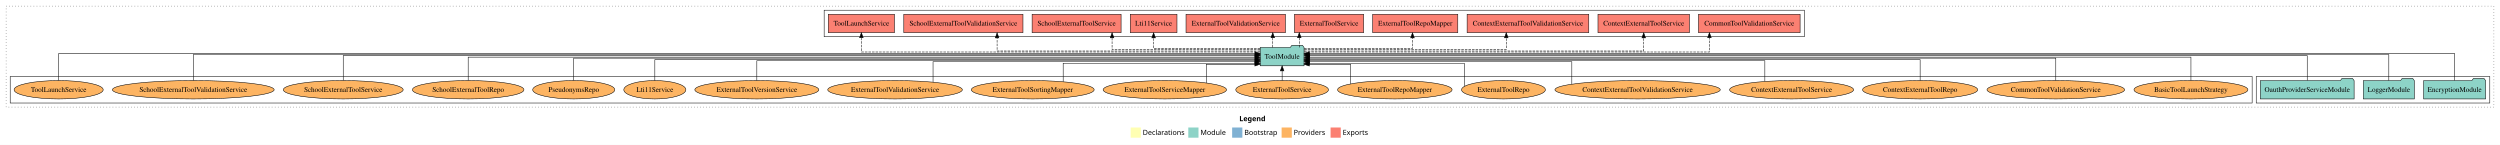
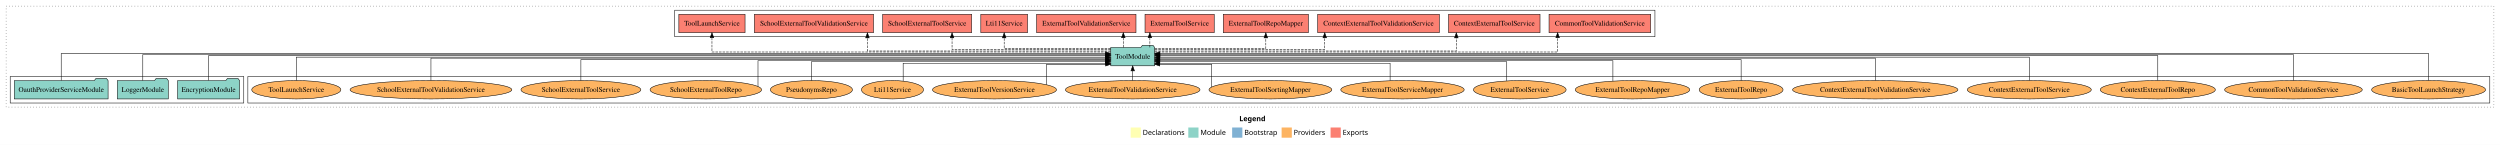
<svg xmlns="http://www.w3.org/2000/svg" width="4902pt" height="284pt" viewBox="0.00 0.00 4902.00 284.00">
  <g id="graph0" class="graph" transform="scale(1 1) rotate(0) translate(4 280)">
    <polygon fill="white" stroke="transparent" points="-4,4 -4,-280 4898,-280 4898,4 -4,4" />
    <text text-anchor="start" x="2426.01" y="-42.4" font-family="Times-12" font-weight="bold" font-size="14.00">Legend</text>
    <polygon fill="#ffffb3" stroke="transparent" points="2213,-10 2213,-30 2233,-30 2233,-10 2213,-10" />
    <text text-anchor="start" x="2236.63" y="-15.4" font-family="Times-12" font-size="14.00">  Declarations</text>
    <polygon fill="#8dd3c7" stroke="transparent" points="2326,-10 2326,-30 2346,-30 2346,-10 2326,-10" />
    <text text-anchor="start" x="2349.73" y="-15.4" font-family="Times-12" font-size="14.00">  Module</text>
    <polygon fill="#80b1d3" stroke="transparent" points="2412,-10 2412,-30 2432,-30 2432,-10 2412,-10" />
    <text text-anchor="start" x="2435.78" y="-15.4" font-family="Times-12" font-size="14.00">  Bootstrap</text>
    <polygon fill="#fdb462" stroke="transparent" points="2509,-10 2509,-30 2529,-30 2529,-10 2509,-10" />
    <text text-anchor="start" x="2532.67" y="-15.4" font-family="Times-12" font-size="14.00">  Providers</text>
    <polygon fill="#fb8072" stroke="transparent" points="2605,-10 2605,-30 2625,-30 2625,-10 2605,-10" />
    <text text-anchor="start" x="2628.73" y="-15.4" font-family="Times-12" font-size="14.00">  Exports</text>
    <g id="clust1" class="cluster">
      <polygon fill="none" stroke="black" stroke-dasharray="1,5" points="8,-70 8,-268 4886,-268 4886,-70 8,-70" />
    </g>
+     <g id="clust6" class="cluster">
+       <polygon fill="none" stroke="black" points="482,-78 482,-130 4878,-130 4878,-78 482,-78" />
+     </g>
    <g id="clust4" class="cluster">
-       <polygon fill="none" stroke="black" points="1612,-208 1612,-260 3534,-260 3534,-208 1612,-208" />
+       <polygon fill="none" stroke="black" points="1319,-208 1319,-260 3241,-260 3241,-208 1319,-208" />
    </g>
    <g id="clust3" class="cluster">
-       <polygon fill="none" stroke="black" points="4420,-78 4420,-130 4878,-130 4878,-78 4420,-78" />
-     </g>
-     <g id="clust6" class="cluster">
-       <polygon fill="none" stroke="black" points="16,-78 16,-130 4412,-130 4412,-78 16,-78" />
+       <polygon fill="none" stroke="black" points="16,-78 16,-130 474,-130 474,-78 16,-78" />
    </g>
    <g id="node1" class="node">
-       <polygon fill="#8dd3c7" stroke="black" points="4869.76,-122 4866.76,-126 4845.76,-126 4842.76,-122 4748.24,-122 4748.24,-86 4869.76,-86 4869.76,-122" />
-       <text text-anchor="middle" x="4809" y="-99.8" font-family="Times,serif" font-size="14.00">EncryptionModule</text>
+       <polygon fill="#8dd3c7" stroke="black" points="465.76,-122 462.76,-126 441.76,-126 438.76,-122 344.24,-122 344.24,-86 465.76,-86 465.76,-122" />
+       <text text-anchor="middle" x="405" y="-99.8" font-family="Times,serif" font-size="14.00">EncryptionModule</text>
    </g>
    <g id="node4" class="node">
-       <polygon fill="#8dd3c7" stroke="black" points="2552.99,-187 2549.99,-191 2528.99,-191 2525.99,-187 2467.01,-187 2467.01,-151 2552.99,-151 2552.99,-187" />
-       <text text-anchor="middle" x="2510" y="-164.8" font-family="Times,serif" font-size="14.00">ToolModule</text>
+       <polygon fill="#8dd3c7" stroke="black" points="2259.99,-187 2256.99,-191 2235.99,-191 2232.99,-187 2174.01,-187 2174.01,-151 2259.99,-151 2259.99,-187" />
+       <text text-anchor="middle" x="2217" y="-164.8" font-family="Times,serif" font-size="14.00">ToolModule</text>
    </g>
    <g id="edge1" class="edge">
-       <path fill="none" stroke="black" d="M4809,-122.28C4809,-143.32 4809,-175 4809,-175 4809,-175 2563.12,-175 2563.12,-175" />
-       <polygon fill="black" stroke="black" points="2563.12,-171.5 2553.12,-175 2563.11,-178.5 2563.12,-171.5" />
+       <path fill="none" stroke="black" d="M405,-122.31C405,-142.15 405,-171 405,-171 405,-171 2164,-171 2164,-171" />
+       <polygon fill="black" stroke="black" points="2164,-174.5 2174,-171 2164,-167.5 2164,-174.5" />
    </g>
    <g id="node2" class="node">
-       <polygon fill="#8dd3c7" stroke="black" points="4729.98,-122 4726.98,-126 4705.98,-126 4702.98,-122 4630.02,-122 4630.02,-86 4729.98,-86 4729.98,-122" />
-       <text text-anchor="middle" x="4680" y="-99.8" font-family="Times,serif" font-size="14.00">LoggerModule</text>
+       <polygon fill="#8dd3c7" stroke="black" points="325.98,-122 322.98,-126 301.98,-126 298.98,-122 226.02,-122 226.02,-86 325.98,-86 325.98,-122" />
+       <text text-anchor="middle" x="276" y="-99.8" font-family="Times,serif" font-size="14.00">LoggerModule</text>
    </g>
    <g id="edge2" class="edge">
-       <path fill="none" stroke="black" d="M4680,-122.13C4680,-142.57 4680,-173 4680,-173 4680,-173 2563.35,-173 2563.35,-173" />
-       <polygon fill="black" stroke="black" points="2563.35,-169.5 2553.35,-173 2563.35,-176.5 2563.35,-169.5" />
+       <path fill="none" stroke="black" d="M276,-122.13C276,-142.57 276,-173 276,-173 276,-173 2163.74,-173 2163.74,-173" />
+       <polygon fill="black" stroke="black" points="2163.74,-176.5 2173.74,-173 2163.74,-169.5 2163.74,-176.5" />
    </g>
    <g id="node3" class="node">
-       <polygon fill="#8dd3c7" stroke="black" points="4611.95,-122 4608.95,-126 4587.95,-126 4584.95,-122 4428.05,-122 4428.05,-86 4611.95,-86 4611.95,-122" />
-       <text text-anchor="middle" x="4520" y="-99.8" font-family="Times,serif" font-size="14.00">OauthProviderServiceModule</text>
+       <polygon fill="#8dd3c7" stroke="black" points="207.95,-122 204.95,-126 183.95,-126 180.95,-122 24.05,-122 24.05,-86 207.95,-86 207.95,-122" />
+       <text text-anchor="middle" x="116" y="-99.8" font-family="Times,serif" font-size="14.00">OauthProviderServiceModule</text>
    </g>
    <g id="edge3" class="edge">
-       <path fill="none" stroke="black" d="M4520,-122.31C4520,-142.15 4520,-171 4520,-171 4520,-171 2563.38,-171 2563.38,-171" />
-       <polygon fill="black" stroke="black" points="2563.38,-167.5 2553.38,-171 2563.38,-174.5 2563.38,-167.5" />
+       <path fill="none" stroke="black" d="M116,-122.28C116,-143.32 116,-175 116,-175 116,-175 2163.6,-175 2163.6,-175" />
+       <polygon fill="black" stroke="black" points="2163.6,-178.5 2173.6,-175 2163.6,-171.5 2163.6,-178.5" />
    </g>
    <g id="node5" class="node">
-       <polygon fill="#fb8072" stroke="black" points="3525.64,-252 3326.36,-252 3326.36,-216 3525.64,-216 3525.64,-252" />
-       <text text-anchor="middle" x="3426" y="-229.8" font-family="Times,serif" font-size="14.00">CommonToolValidationService </text>
+       <polygon fill="#fb8072" stroke="black" points="3232.64,-252 3033.36,-252 3033.36,-216 3232.64,-216 3232.64,-252" />
+       <text text-anchor="middle" x="3133" y="-229.8" font-family="Times,serif" font-size="14.00">CommonToolValidationService </text>
    </g>
    <g id="edge4" class="edge">
-       <path fill="none" stroke="black" stroke-dasharray="5,2" d="M2553.28,-178C2724.85,-178 3347.86,-178 3347.86,-178 3347.86,-178 3347.86,-205.97 3347.86,-205.97" />
-       <polygon fill="black" stroke="black" points="3344.36,-205.97 3347.86,-215.97 3351.36,-205.97 3344.36,-205.97" />
+       <path fill="none" stroke="black" stroke-dasharray="5,2" d="M2260.04,-178C2430.65,-178 3050.19,-178 3050.19,-178 3050.19,-178 3050.19,-205.97 3050.19,-205.97" />
+       <polygon fill="black" stroke="black" points="3046.69,-205.97 3050.19,-215.97 3053.69,-205.97 3046.69,-205.97" />
    </g>
    <g id="node6" class="node">
-       <polygon fill="#fb8072" stroke="black" points="3308.68,-252 3129.32,-252 3129.32,-216 3308.68,-216 3308.68,-252" />
-       <text text-anchor="middle" x="3219" y="-229.8" font-family="Times,serif" font-size="14.00">ContextExternalToolService </text>
+       <polygon fill="#fb8072" stroke="black" points="3015.68,-252 2836.32,-252 2836.32,-216 3015.68,-216 3015.68,-252" />
+       <text text-anchor="middle" x="2926" y="-229.8" font-family="Times,serif" font-size="14.00">ContextExternalToolService </text>
    </g>
    <g id="edge5" class="edge">
-       <path fill="none" stroke="black" stroke-dasharray="5,2" d="M2553.02,-180C2706.63,-180 3219,-180 3219,-180 3219,-180 3219,-205.72 3219,-205.72" />
-       <polygon fill="black" stroke="black" points="3215.5,-205.72 3219,-215.72 3222.5,-205.72 3215.5,-205.72" />
+       <path fill="none" stroke="black" stroke-dasharray="5,2" d="M2260.12,-180C2402.94,-180 2851.57,-180 2851.57,-180 2851.57,-180 2851.57,-205.72 2851.57,-205.72" />
+       <polygon fill="black" stroke="black" points="2848.07,-205.72 2851.57,-215.72 2855.07,-205.72 2848.07,-205.72" />
    </g>
    <g id="node7" class="node">
-       <polygon fill="#fb8072" stroke="black" points="3111.28,-252 2872.72,-252 2872.72,-216 3111.28,-216 3111.28,-252" />
-       <text text-anchor="middle" x="2992" y="-229.8" font-family="Times,serif" font-size="14.00">ContextExternalToolValidationService </text>
+       <polygon fill="#fb8072" stroke="black" points="2818.28,-252 2579.72,-252 2579.72,-216 2818.28,-216 2818.28,-252" />
+       <text text-anchor="middle" x="2699" y="-229.8" font-family="Times,serif" font-size="14.00">ContextExternalToolValidationService </text>
    </g>
    <g id="edge6" class="edge">
-       <path fill="none" stroke="black" stroke-dasharray="5,2" d="M2553.34,-183C2664.22,-183 2949.49,-183 2949.49,-183 2949.49,-183 2949.49,-205.88 2949.49,-205.88" />
-       <polygon fill="black" stroke="black" points="2945.99,-205.88 2949.49,-215.88 2952.99,-205.88 2945.99,-205.88" />
+       <path fill="none" stroke="black" stroke-dasharray="5,2" d="M2260.19,-183C2359.1,-183 2593.53,-183 2593.53,-183 2593.53,-183 2593.53,-205.88 2593.53,-205.88" />
+       <polygon fill="black" stroke="black" points="2590.03,-205.88 2593.53,-215.88 2597.03,-205.88 2590.03,-205.88" />
    </g>
    <g id="node8" class="node">
-       <polygon fill="#fb8072" stroke="black" points="2854.45,-252 2687.55,-252 2687.55,-216 2854.45,-216 2854.45,-252" />
-       <text text-anchor="middle" x="2771" y="-229.8" font-family="Times,serif" font-size="14.00">ExternalToolRepoMapper </text>
+       <polygon fill="#fb8072" stroke="black" points="2561.45,-252 2394.55,-252 2394.55,-216 2561.45,-216 2561.45,-252" />
+       <text text-anchor="middle" x="2478" y="-229.8" font-family="Times,serif" font-size="14.00">ExternalToolRepoMapper </text>
    </g>
    <g id="edge7" class="edge">
-       <path fill="none" stroke="black" stroke-dasharray="5,2" d="M2553.07,-185C2625.91,-185 2765.59,-185 2765.59,-185 2765.59,-185 2765.59,-205.75 2765.59,-205.75" />
-       <polygon fill="black" stroke="black" points="2762.09,-205.75 2765.59,-215.75 2769.09,-205.75 2762.09,-205.75" />
+       <path fill="none" stroke="black" stroke-dasharray="5,2" d="M2260.1,-185C2334.23,-185 2478,-185 2478,-185 2478,-185 2478,-205.75 2478,-205.75" />
+       <polygon fill="black" stroke="black" points="2474.5,-205.75 2478,-215.75 2481.5,-205.75 2474.5,-205.75" />
    </g>
    <g id="node9" class="node">
-       <polygon fill="#fb8072" stroke="black" points="2669.84,-252 2534.16,-252 2534.16,-216 2669.84,-216 2669.84,-252" />
-       <text text-anchor="middle" x="2602" y="-229.8" font-family="Times,serif" font-size="14.00">ExternalToolService </text>
+       <polygon fill="#fb8072" stroke="black" points="2376.84,-252 2241.16,-252 2241.16,-216 2376.84,-216 2376.84,-252" />
+       <text text-anchor="middle" x="2309" y="-229.8" font-family="Times,serif" font-size="14.00">ExternalToolService </text>
    </g>
    <g id="edge8" class="edge">
-       <path fill="none" stroke="black" stroke-dasharray="5,2" d="M2543.66,-187.11C2543.66,-187.11 2543.66,-205.99 2543.66,-205.99" />
-       <polygon fill="black" stroke="black" points="2540.16,-205.99 2543.66,-215.99 2547.16,-205.99 2540.16,-205.99" />
+       <path fill="none" stroke="black" stroke-dasharray="5,2" d="M2250.66,-187.11C2250.66,-187.11 2250.66,-205.99 2250.66,-205.99" />
+       <polygon fill="black" stroke="black" points="2247.16,-205.99 2250.66,-215.99 2254.16,-205.99 2247.16,-205.99" />
    </g>
    <g id="node10" class="node">
-       <polygon fill="#fb8072" stroke="black" points="2516.44,-252 2321.56,-252 2321.56,-216 2516.44,-216 2516.44,-252" />
-       <text text-anchor="middle" x="2419" y="-229.8" font-family="Times,serif" font-size="14.00">ExternalToolValidationService </text>
+       <polygon fill="#fb8072" stroke="black" points="2223.44,-252 2028.56,-252 2028.56,-216 2223.44,-216 2223.44,-252" />
+       <text text-anchor="middle" x="2126" y="-229.8" font-family="Times,serif" font-size="14.00">ExternalToolValidationService </text>
    </g>
    <g id="edge9" class="edge">
-       <path fill="none" stroke="black" stroke-dasharray="5,2" d="M2491.61,-187.11C2491.61,-187.11 2491.61,-205.99 2491.61,-205.99" />
-       <polygon fill="black" stroke="black" points="2488.11,-205.99 2491.61,-215.99 2495.11,-205.99 2488.11,-205.99" />
+       <path fill="none" stroke="black" stroke-dasharray="5,2" d="M2198.61,-187.11C2198.61,-187.11 2198.61,-205.99 2198.61,-205.99" />
+       <polygon fill="black" stroke="black" points="2195.11,-205.99 2198.61,-215.99 2202.11,-205.99 2195.11,-205.99" />
    </g>
    <g id="node11" class="node">
-       <polygon fill="#fb8072" stroke="black" points="2303.81,-252 2212.19,-252 2212.19,-216 2303.81,-216 2303.81,-252" />
-       <text text-anchor="middle" x="2258" y="-229.8" font-family="Times,serif" font-size="14.00">Lti11Service </text>
+       <polygon fill="#fb8072" stroke="black" points="2010.81,-252 1919.19,-252 1919.19,-216 2010.81,-216 2010.81,-252" />
+       <text text-anchor="middle" x="1965" y="-229.8" font-family="Times,serif" font-size="14.00">Lti11Service </text>
    </g>
    <g id="edge10" class="edge">
-       <path fill="none" stroke="black" stroke-dasharray="5,2" d="M2466.97,-185C2394.99,-185 2258,-185 2258,-185 2258,-185 2258,-205.75 2258,-205.75" />
-       <polygon fill="black" stroke="black" points="2254.5,-205.75 2258,-215.75 2261.5,-205.75 2254.5,-205.75" />
+       <path fill="none" stroke="black" stroke-dasharray="5,2" d="M2173.97,-185C2101.99,-185 1965,-185 1965,-185 1965,-185 1965,-205.75 1965,-205.75" />
+       <polygon fill="black" stroke="black" points="1961.5,-205.75 1965,-215.75 1968.5,-205.75 1961.5,-205.75" />
    </g>
    <g id="node12" class="node">
-       <polygon fill="#fb8072" stroke="black" points="2194.23,-252 2019.77,-252 2019.77,-216 2194.23,-216 2194.23,-252" />
-       <text text-anchor="middle" x="2107" y="-229.8" font-family="Times,serif" font-size="14.00">SchoolExternalToolService </text>
+       <polygon fill="#fb8072" stroke="black" points="1901.23,-252 1726.77,-252 1726.77,-216 1901.23,-216 1901.23,-252" />
+       <text text-anchor="middle" x="1814" y="-229.8" font-family="Times,serif" font-size="14.00">SchoolExternalToolService </text>
    </g>
    <g id="edge11" class="edge">
-       <path fill="none" stroke="black" stroke-dasharray="5,2" d="M2466.75,-183C2376.53,-183 2176.57,-183 2176.57,-183 2176.57,-183 2176.57,-205.88 2176.57,-205.88" />
-       <polygon fill="black" stroke="black" points="2173.07,-205.88 2176.57,-215.88 2180.07,-205.88 2173.07,-205.88" />
+       <path fill="none" stroke="black" stroke-dasharray="5,2" d="M2173.92,-183C2079.53,-183 1862.8,-183 1862.8,-183 1862.8,-183 1862.8,-205.88 1862.8,-205.88" />
+       <polygon fill="black" stroke="black" points="1859.3,-205.88 1862.8,-215.88 1866.3,-205.88 1859.3,-205.88" />
    </g>
    <g id="node13" class="node">
-       <polygon fill="#fb8072" stroke="black" points="2001.83,-252 1768.17,-252 1768.17,-216 2001.83,-216 2001.83,-252" />
-       <text text-anchor="middle" x="1885" y="-229.8" font-family="Times,serif" font-size="14.00">SchoolExternalToolValidationService </text>
+       <polygon fill="#fb8072" stroke="black" points="1708.83,-252 1475.17,-252 1475.17,-216 1708.83,-216 1708.83,-252" />
+       <text text-anchor="middle" x="1592" y="-229.8" font-family="Times,serif" font-size="14.00">SchoolExternalToolValidationService </text>
    </g>
    <g id="edge12" class="edge">
-       <path fill="none" stroke="black" stroke-dasharray="5,2" d="M2466.61,-180C2335.29,-180 1951.11,-180 1951.11,-180 1951.11,-180 1951.11,-205.72 1951.11,-205.72" />
-       <polygon fill="black" stroke="black" points="1947.61,-205.72 1951.11,-215.72 1954.61,-205.72 1947.61,-205.72" />
+       <path fill="none" stroke="black" stroke-dasharray="5,2" d="M2173.99,-180C2049.38,-180 1696.87,-180 1696.87,-180 1696.87,-180 1696.87,-205.72 1696.87,-205.72" />
+       <polygon fill="black" stroke="black" points="1693.37,-205.72 1696.87,-215.72 1700.37,-205.72 1693.37,-205.72" />
    </g>
    <g id="node14" class="node">
-       <polygon fill="#fb8072" stroke="black" points="1749.9,-252 1620.1,-252 1620.1,-216 1749.9,-216 1749.9,-252" />
-       <text text-anchor="middle" x="1685" y="-229.8" font-family="Times,serif" font-size="14.00">ToolLaunchService </text>
+       <polygon fill="#fb8072" stroke="black" points="1456.9,-252 1327.1,-252 1327.1,-216 1456.9,-216 1456.9,-252" />
+       <text text-anchor="middle" x="1392" y="-229.8" font-family="Times,serif" font-size="14.00">ToolLaunchService </text>
    </g>
    <g id="edge13" class="edge">
-       <path fill="none" stroke="black" stroke-dasharray="5,2" d="M2466.81,-178C2297.06,-178 1685,-178 1685,-178 1685,-178 1685,-205.97 1685,-205.97" />
-       <polygon fill="black" stroke="black" points="1681.5,-205.97 1685,-215.97 1688.5,-205.97 1681.5,-205.97" />
+       <path fill="none" stroke="black" stroke-dasharray="5,2" d="M2173.81,-178C2004.06,-178 1392,-178 1392,-178 1392,-178 1392,-205.97 1392,-205.97" />
+       <polygon fill="black" stroke="black" points="1388.5,-205.97 1392,-215.97 1395.5,-205.97 1388.5,-205.97" />
    </g>
    <g id="node15" class="node">
-       <ellipse fill="#fdb462" stroke="black" cx="4292" cy="-104" rx="111.74" ry="18" />
-       <text text-anchor="middle" x="4292" y="-99.8" font-family="Times,serif" font-size="14.00">BasicToolLaunchStrategy</text>
+       <ellipse fill="#fdb462" stroke="black" cx="4758" cy="-104" rx="111.74" ry="18" />
+       <text text-anchor="middle" x="4758" y="-99.8" font-family="Times,serif" font-size="14.00">BasicToolLaunchStrategy</text>
    </g>
    <g id="edge14" class="edge">
-       <path fill="none" stroke="black" d="M4292,-122.17C4292,-141.09 4292,-168 4292,-168 4292,-168 2563.17,-168 2563.17,-168" />
-       <polygon fill="black" stroke="black" points="2563.17,-164.5 2553.17,-168 2563.17,-171.5 2563.17,-164.5" />
+       <path fill="none" stroke="black" d="M4758,-122.28C4758,-143.32 4758,-175 4758,-175 4758,-175 2270.04,-175 2270.04,-175" />
+       <polygon fill="black" stroke="black" points="2270.04,-171.5 2260.04,-175 2270.04,-178.5 2270.04,-171.5" />
    </g>
    <g id="node16" class="node">
-       <ellipse fill="#fdb462" stroke="black" cx="4027" cy="-104" rx="134.89" ry="18" />
-       <text text-anchor="middle" x="4027" y="-99.8" font-family="Times,serif" font-size="14.00">CommonToolValidationService</text>
+       <ellipse fill="#fdb462" stroke="black" cx="4493" cy="-104" rx="134.89" ry="18" />
+       <text text-anchor="middle" x="4493" y="-99.8" font-family="Times,serif" font-size="14.00">CommonToolValidationService</text>
    </g>
    <g id="edge15" class="edge">
-       <path fill="none" stroke="black" d="M4027,-122.27C4027,-140.56 4027,-166 4027,-166 4027,-166 2563.36,-166 2563.36,-166" />
-       <polygon fill="black" stroke="black" points="2563.36,-162.5 2553.36,-166 2563.36,-169.5 2563.36,-162.5" />
+       <path fill="none" stroke="black" d="M4493,-122.13C4493,-142.57 4493,-173 4493,-173 4493,-173 2270.43,-173 2270.43,-173" />
+       <polygon fill="black" stroke="black" points="2270.43,-169.5 2260.43,-173 2270.43,-176.5 2270.43,-169.5" />
    </g>
    <g id="node17" class="node">
-       <ellipse fill="#fdb462" stroke="black" cx="3761" cy="-104" rx="112.9" ry="18" />
-       <text text-anchor="middle" x="3761" y="-99.8" font-family="Times,serif" font-size="14.00">ContextExternalToolRepo</text>
+       <ellipse fill="#fdb462" stroke="black" cx="4227" cy="-104" rx="112.9" ry="18" />
+       <text text-anchor="middle" x="4227" y="-99.8" font-family="Times,serif" font-size="14.00">ContextExternalToolRepo</text>
    </g>
    <g id="edge16" class="edge">
-       <path fill="none" stroke="black" d="M3761,-122.02C3761,-139.37 3761,-163 3761,-163 3761,-163 2563.06,-163 2563.06,-163" />
-       <polygon fill="black" stroke="black" points="2563.06,-159.5 2553.06,-163 2563.06,-166.5 2563.06,-159.5" />
+       <path fill="none" stroke="black" d="M4227,-122.31C4227,-142.15 4227,-171 4227,-171 4227,-171 2270.38,-171 2270.38,-171" />
+       <polygon fill="black" stroke="black" points="2270.38,-167.5 2260.38,-171 2270.38,-174.5 2270.38,-167.5" />
    </g>
    <g id="node18" class="node">
-       <ellipse fill="#fdb462" stroke="black" cx="3509" cy="-104" rx="121.55" ry="18" />
-       <text text-anchor="middle" x="3509" y="-99.8" font-family="Times,serif" font-size="14.00">ContextExternalToolService</text>
+       <ellipse fill="#fdb462" stroke="black" cx="3975" cy="-104" rx="121.55" ry="18" />
+       <text text-anchor="middle" x="3975" y="-99.8" font-family="Times,serif" font-size="14.00">ContextExternalToolService</text>
    </g>
    <g id="edge17" class="edge">
-       <path fill="none" stroke="black" d="M3456.52,-120.49C3456.52,-137.32 3456.52,-161 3456.52,-161 3456.52,-161 2563.13,-161 2563.13,-161" />
-       <polygon fill="black" stroke="black" points="2563.13,-157.5 2553.13,-161 2563.13,-164.5 2563.13,-157.5" />
+       <path fill="none" stroke="black" d="M3975,-122.17C3975,-141.09 3975,-168 3975,-168 3975,-168 2270.02,-168 2270.02,-168" />
+       <polygon fill="black" stroke="black" points="2270.02,-164.5 2260.02,-168 2270.02,-171.5 2270.02,-164.5" />
    </g>
    <g id="node19" class="node">
-       <ellipse fill="#fdb462" stroke="black" cx="3207" cy="-104" rx="162.08" ry="18" />
-       <text text-anchor="middle" x="3207" y="-99.8" font-family="Times,serif" font-size="14.00">ContextExternalToolValidationService</text>
+       <ellipse fill="#fdb462" stroke="black" cx="3673" cy="-104" rx="162.08" ry="18" />
+       <text text-anchor="middle" x="3673" y="-99.8" font-family="Times,serif" font-size="14.00">ContextExternalToolValidationService</text>
    </g>
    <g id="edge18" class="edge">
-       <path fill="none" stroke="black" d="M3078.05,-115.13C3078.05,-131.2 3078.05,-159 3078.05,-159 3078.05,-159 2563.16,-159 2563.16,-159" />
-       <polygon fill="black" stroke="black" points="2563.16,-155.5 2553.16,-159 2563.16,-162.5 2563.16,-155.5" />
+       <path fill="none" stroke="black" d="M3673,-122.27C3673,-140.56 3673,-166 3673,-166 3673,-166 2270.18,-166 2270.18,-166" />
+       <polygon fill="black" stroke="black" points="2270.18,-162.5 2260.18,-166 2270.18,-169.5 2270.18,-162.5" />
    </g>
    <g id="node20" class="node">
-       <ellipse fill="#fdb462" stroke="black" cx="2944" cy="-104" rx="82.24" ry="18" />
-       <text text-anchor="middle" x="2944" y="-99.8" font-family="Times,serif" font-size="14.00">ExternalToolRepo</text>
+       <ellipse fill="#fdb462" stroke="black" cx="3410" cy="-104" rx="82.24" ry="18" />
+       <text text-anchor="middle" x="3410" y="-99.8" font-family="Times,serif" font-size="14.00">ExternalToolRepo</text>
    </g>
    <g id="edge19" class="edge">
-       <path fill="none" stroke="black" d="M2867.12,-110.8C2867.12,-124.89 2867.12,-156 2867.12,-156 2867.12,-156 2563.08,-156 2563.08,-156" />
-       <polygon fill="black" stroke="black" points="2563.08,-152.5 2553.08,-156 2563.08,-159.5 2563.08,-152.5" />
+       <path fill="none" stroke="black" d="M3410,-122.02C3410,-139.37 3410,-163 3410,-163 3410,-163 2270.16,-163 2270.16,-163" />
+       <polygon fill="black" stroke="black" points="2270.16,-159.5 2260.16,-163 2270.16,-166.5 2270.16,-159.5" />
    </g>
    <g id="node21" class="node">
-       <ellipse fill="#fdb462" stroke="black" cx="2731" cy="-104" rx="112.3" ry="18" />
-       <text text-anchor="middle" x="2731" y="-99.8" font-family="Times,serif" font-size="14.00">ExternalToolRepoMapper</text>
+       <ellipse fill="#fdb462" stroke="black" cx="3197" cy="-104" rx="112.3" ry="18" />
+       <text text-anchor="middle" x="3197" y="-99.8" font-family="Times,serif" font-size="14.00">ExternalToolRepoMapper</text>
    </g>
    <g id="edge20" class="edge">
-       <path fill="none" stroke="black" d="M2644.14,-115.6C2644.14,-130.37 2644.14,-154 2644.14,-154 2644.14,-154 2563.18,-154 2563.18,-154" />
-       <polygon fill="black" stroke="black" points="2563.18,-150.5 2553.18,-154 2563.18,-157.5 2563.18,-150.5" />
+       <path fill="none" stroke="black" d="M3158.58,-121.1C3158.58,-137.89 3158.58,-161 3158.58,-161 3158.58,-161 2270.21,-161 2270.21,-161" />
+       <polygon fill="black" stroke="black" points="2270.21,-157.5 2260.21,-161 2270.21,-164.5 2270.21,-157.5" />
    </g>
    <g id="node22" class="node">
-       <ellipse fill="#fdb462" stroke="black" cx="2510" cy="-104" rx="90.89" ry="18" />
-       <text text-anchor="middle" x="2510" y="-99.8" font-family="Times,serif" font-size="14.00">ExternalToolService</text>
+       <ellipse fill="#fdb462" stroke="black" cx="2976" cy="-104" rx="90.89" ry="18" />
+       <text text-anchor="middle" x="2976" y="-99.8" font-family="Times,serif" font-size="14.00">ExternalToolService</text>
    </g>
    <g id="edge21" class="edge">
-       <path fill="none" stroke="black" d="M2510,-122.11C2510,-122.11 2510,-140.99 2510,-140.99" />
-       <polygon fill="black" stroke="black" points="2506.5,-140.99 2510,-150.99 2513.5,-140.99 2506.5,-140.99" />
+       <path fill="none" stroke="black" d="M2950.45,-121.4C2950.45,-137.52 2950.45,-159 2950.45,-159 2950.45,-159 2270.14,-159 2270.14,-159" />
+       <polygon fill="black" stroke="black" points="2270.14,-155.5 2260.14,-159 2270.14,-162.5 2270.14,-155.5" />
    </g>
    <g id="node23" class="node">
-       <ellipse fill="#fdb462" stroke="black" cx="2280" cy="-104" rx="120.95" ry="18" />
-       <text text-anchor="middle" x="2280" y="-99.8" font-family="Times,serif" font-size="14.00">ExternalToolServiceMapper</text>
+       <ellipse fill="#fdb462" stroke="black" cx="2746" cy="-104" rx="120.95" ry="18" />
+       <text text-anchor="middle" x="2746" y="-99.8" font-family="Times,serif" font-size="14.00">ExternalToolServiceMapper</text>
    </g>
    <g id="edge22" class="edge">
-       <path fill="none" stroke="black" d="M2361.38,-117.4C2361.38,-132.21 2361.38,-154 2361.38,-154 2361.38,-154 2456.61,-154 2456.61,-154" />
-       <polygon fill="black" stroke="black" points="2456.61,-157.5 2466.61,-154 2456.61,-150.5 2456.61,-157.5" />
+       <path fill="none" stroke="black" d="M2721.71,-121.9C2721.71,-136.94 2721.71,-156 2721.71,-156 2721.71,-156 2270.03,-156 2270.03,-156" />
+       <polygon fill="black" stroke="black" points="2270.03,-152.5 2260.03,-156 2270.03,-159.5 2270.03,-152.5" />
    </g>
    <g id="node24" class="node">
-       <ellipse fill="#fdb462" stroke="black" cx="2021" cy="-104" rx="120.41" ry="18" />
-       <text text-anchor="middle" x="2021" y="-99.8" font-family="Times,serif" font-size="14.00">ExternalToolSortingMapper</text>
+       <ellipse fill="#fdb462" stroke="black" cx="2487" cy="-104" rx="120.41" ry="18" />
+       <text text-anchor="middle" x="2487" y="-99.8" font-family="Times,serif" font-size="14.00">ExternalToolSortingMapper</text>
    </g>
    <g id="edge23" class="edge">
-       <path fill="none" stroke="black" d="M2080.67,-119.88C2080.67,-135.18 2080.67,-156 2080.67,-156 2080.67,-156 2456.87,-156 2456.87,-156" />
-       <polygon fill="black" stroke="black" points="2456.87,-159.5 2466.87,-156 2456.87,-152.5 2456.87,-159.5" />
+       <path fill="none" stroke="black" d="M2371.61,-109.35C2371.61,-122.25 2371.61,-154 2371.61,-154 2371.61,-154 2270.07,-154 2270.07,-154" />
+       <polygon fill="black" stroke="black" points="2270.07,-150.5 2260.07,-154 2270.07,-157.5 2270.07,-150.5" />
    </g>
    <g id="node25" class="node">
-       <ellipse fill="#fdb462" stroke="black" cx="1751" cy="-104" rx="131.92" ry="18" />
-       <text text-anchor="middle" x="1751" y="-99.8" font-family="Times,serif" font-size="14.00">ExternalToolValidationService</text>
+       <ellipse fill="#fdb462" stroke="black" cx="2217" cy="-104" rx="131.92" ry="18" />
+       <text text-anchor="middle" x="2217" y="-99.8" font-family="Times,serif" font-size="14.00">ExternalToolValidationService</text>
    </g>
    <g id="edge24" class="edge">
-       <path fill="none" stroke="black" d="M1825.52,-119.03C1825.52,-135.31 1825.52,-159 1825.52,-159 1825.52,-159 2456.92,-159 2456.92,-159" />
-       <polygon fill="black" stroke="black" points="2456.92,-162.5 2466.92,-159 2456.92,-155.5 2456.92,-162.5" />
+       <path fill="none" stroke="black" d="M2217,-122.11C2217,-122.11 2217,-140.99 2217,-140.99" />
+       <polygon fill="black" stroke="black" points="2213.5,-140.99 2217,-150.99 2220.5,-140.99 2213.5,-140.99" />
    </g>
    <g id="node26" class="node">
-       <ellipse fill="#fdb462" stroke="black" cx="1480" cy="-104" rx="121.53" ry="18" />
-       <text text-anchor="middle" x="1480" y="-99.8" font-family="Times,serif" font-size="14.00">ExternalToolVersionService</text>
+       <ellipse fill="#fdb462" stroke="black" cx="1946" cy="-104" rx="121.53" ry="18" />
+       <text text-anchor="middle" x="1946" y="-99.8" font-family="Times,serif" font-size="14.00">ExternalToolVersionService</text>
    </g>
    <g id="edge25" class="edge">
-       <path fill="none" stroke="black" d="M1480,-122.04C1480,-138.73 1480,-161 1480,-161 1480,-161 2456.73,-161 2456.73,-161" />
-       <polygon fill="black" stroke="black" points="2456.73,-164.5 2466.73,-161 2456.73,-157.5 2456.73,-164.5" />
+       <path fill="none" stroke="black" d="M2048.15,-114.12C2048.15,-128.73 2048.15,-154 2048.15,-154 2048.15,-154 2163.95,-154 2163.95,-154" />
+       <polygon fill="black" stroke="black" points="2163.95,-157.5 2173.95,-154 2163.95,-150.5 2163.95,-157.5" />
    </g>
    <g id="node27" class="node">
-       <ellipse fill="#fdb462" stroke="black" cx="1280" cy="-104" rx="60.83" ry="18" />
-       <text text-anchor="middle" x="1280" y="-99.8" font-family="Times,serif" font-size="14.00">Lti11Service</text>
+       <ellipse fill="#fdb462" stroke="black" cx="1746" cy="-104" rx="60.83" ry="18" />
+       <text text-anchor="middle" x="1746" y="-99.8" font-family="Times,serif" font-size="14.00">Lti11Service</text>
    </g>
    <g id="edge26" class="edge">
-       <path fill="none" stroke="black" d="M1280,-122.02C1280,-139.37 1280,-163 1280,-163 1280,-163 2456.94,-163 2456.94,-163" />
-       <polygon fill="black" stroke="black" points="2456.94,-166.5 2466.94,-163 2456.94,-159.5 2456.94,-166.5" />
+       <path fill="none" stroke="black" d="M1766.9,-121.03C1766.9,-136.19 1766.9,-156 1766.9,-156 1766.9,-156 2163.84,-156 2163.84,-156" />
+       <polygon fill="black" stroke="black" points="2163.84,-159.5 2173.84,-156 2163.84,-152.5 2163.84,-159.5" />
    </g>
    <g id="node28" class="node">
-       <ellipse fill="#fdb462" stroke="black" cx="1121" cy="-104" rx="80.48" ry="18" />
-       <text text-anchor="middle" x="1121" y="-99.8" font-family="Times,serif" font-size="14.00">PseudonymsRepo</text>
+       <ellipse fill="#fdb462" stroke="black" cx="1587" cy="-104" rx="80.48" ry="18" />
+       <text text-anchor="middle" x="1587" y="-99.8" font-family="Times,serif" font-size="14.00">PseudonymsRepo</text>
    </g>
    <g id="edge27" class="edge">
-       <path fill="none" stroke="black" d="M1121,-122.27C1121,-140.56 1121,-166 1121,-166 1121,-166 2456.91,-166 2456.91,-166" />
-       <polygon fill="black" stroke="black" points="2456.91,-169.5 2466.91,-166 2456.91,-162.5 2456.91,-169.5" />
+       <path fill="none" stroke="black" d="M1587,-122.01C1587,-138.05 1587,-159 1587,-159 1587,-159 2163.7,-159 2163.7,-159" />
+       <polygon fill="black" stroke="black" points="2163.7,-162.5 2173.7,-159 2163.7,-155.5 2163.7,-162.5" />
    </g>
    <g id="node29" class="node">
-       <ellipse fill="#fdb462" stroke="black" cx="914" cy="-104" rx="109.39" ry="18" />
-       <text text-anchor="middle" x="914" y="-99.8" font-family="Times,serif" font-size="14.00">SchoolExternalToolRepo</text>
+       <ellipse fill="#fdb462" stroke="black" cx="1380" cy="-104" rx="109.39" ry="18" />
+       <text text-anchor="middle" x="1380" y="-99.8" font-family="Times,serif" font-size="14.00">SchoolExternalToolRepo</text>
    </g>
    <g id="edge28" class="edge">
-       <path fill="none" stroke="black" d="M914,-122.17C914,-141.09 914,-168 914,-168 914,-168 2456.9,-168 2456.9,-168" />
-       <polygon fill="black" stroke="black" points="2456.9,-171.5 2466.9,-168 2456.9,-164.5 2456.9,-171.5" />
+       <path fill="none" stroke="black" d="M1482.27,-110.54C1482.27,-125.51 1482.27,-161 1482.27,-161 1482.27,-161 2163.78,-161 2163.78,-161" />
+       <polygon fill="black" stroke="black" points="2163.78,-164.5 2173.78,-161 2163.78,-157.5 2163.78,-164.5" />
    </g>
    <g id="node30" class="node">
-       <ellipse fill="#fdb462" stroke="black" cx="669" cy="-104" rx="117.54" ry="18" />
-       <text text-anchor="middle" x="669" y="-99.8" font-family="Times,serif" font-size="14.00">SchoolExternalToolService</text>
+       <ellipse fill="#fdb462" stroke="black" cx="1135" cy="-104" rx="117.54" ry="18" />
+       <text text-anchor="middle" x="1135" y="-99.8" font-family="Times,serif" font-size="14.00">SchoolExternalToolService</text>
    </g>
    <g id="edge29" class="edge">
-       <path fill="none" stroke="black" d="M669,-122.31C669,-142.15 669,-171 669,-171 669,-171 2456.76,-171 2456.76,-171" />
-       <polygon fill="black" stroke="black" points="2456.76,-174.5 2466.76,-171 2456.76,-167.5 2456.76,-174.5" />
+       <path fill="none" stroke="black" d="M1135,-122.02C1135,-139.37 1135,-163 1135,-163 1135,-163 2163.92,-163 2163.92,-163" />
+       <polygon fill="black" stroke="black" points="2163.92,-166.5 2173.92,-163 2163.92,-159.5 2163.92,-166.5" />
    </g>
    <g id="node31" class="node">
-       <ellipse fill="#fdb462" stroke="black" cx="375" cy="-104" rx="158.57" ry="18" />
-       <text text-anchor="middle" x="375" y="-99.8" font-family="Times,serif" font-size="14.00">SchoolExternalToolValidationService</text>
+       <ellipse fill="#fdb462" stroke="black" cx="841" cy="-104" rx="158.57" ry="18" />
+       <text text-anchor="middle" x="841" y="-99.8" font-family="Times,serif" font-size="14.00">SchoolExternalToolValidationService</text>
    </g>
    <g id="edge30" class="edge">
-       <path fill="none" stroke="black" d="M375,-122.13C375,-142.57 375,-173 375,-173 375,-173 2456.87,-173 2456.87,-173" />
-       <polygon fill="black" stroke="black" points="2456.87,-176.5 2466.87,-173 2456.87,-169.5 2456.87,-176.5" />
+       <path fill="none" stroke="black" d="M841,-122.27C841,-140.56 841,-166 841,-166 841,-166 2163.93,-166 2163.93,-166" />
+       <polygon fill="black" stroke="black" points="2163.93,-169.5 2173.93,-166 2163.93,-162.5 2163.93,-169.5" />
    </g>
    <g id="node32" class="node">
-       <ellipse fill="#fdb462" stroke="black" cx="111" cy="-104" rx="87.38" ry="18" />
-       <text text-anchor="middle" x="111" y="-99.8" font-family="Times,serif" font-size="14.00">ToolLaunchService</text>
+       <ellipse fill="#fdb462" stroke="black" cx="577" cy="-104" rx="87.38" ry="18" />
+       <text text-anchor="middle" x="577" y="-99.8" font-family="Times,serif" font-size="14.00">ToolLaunchService</text>
    </g>
    <g id="edge31" class="edge">
-       <path fill="none" stroke="black" d="M111,-122.28C111,-143.32 111,-175 111,-175 111,-175 2456.83,-175 2456.83,-175" />
-       <polygon fill="black" stroke="black" points="2456.83,-178.5 2466.83,-175 2456.83,-171.5 2456.83,-178.5" />
+       <path fill="none" stroke="black" d="M577,-122.17C577,-141.09 577,-168 577,-168 577,-168 2163.98,-168 2163.98,-168" />
+       <polygon fill="black" stroke="black" points="2163.98,-171.5 2173.98,-168 2163.98,-164.5 2163.98,-171.5" />
    </g>
  </g>
</svg>
